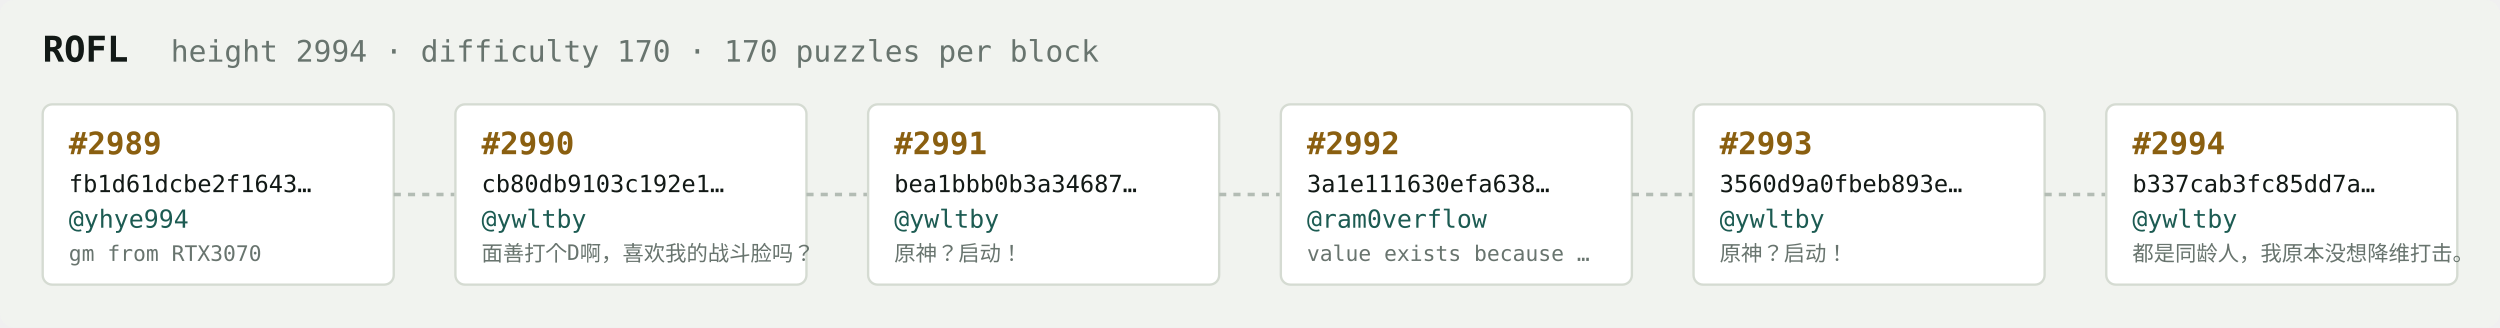
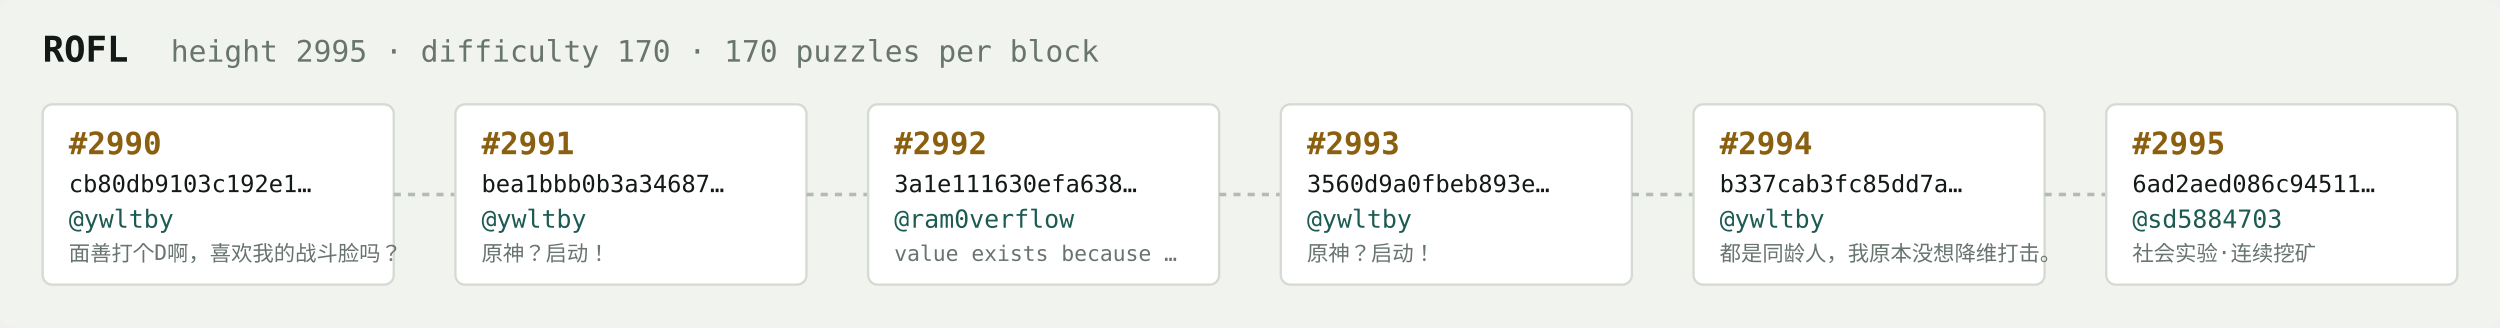
<svg xmlns="http://www.w3.org/2000/svg" width="1054" height="138" viewBox="0 0 1054 138" font-family="ui-monospace,SFMono-Regular,Menlo,monospace">
  <rect fill="#f1f3ef" width="1054" height="138" rx="6" />
  <text x="18" y="26" fill="#121916" font-size="15" font-weight="700">ROFL</text>
-   <text x="72" y="26" fill="#68746e" font-size="12.5">height 2994 · difficulty 170 · 170 puzzles per block</text>
+   <text x="72" y="26" fill="#68746e" font-size="12.5">height 2995 · difficulty 170 · 170 puzzles per block</text>
  <rect x="18" y="44" width="148" height="76" rx="4" fill="#ffffff" stroke="#d5dbd2" stroke-width="1" />
-   <text x="29" y="65" fill="#8a5f10" font-size="13" font-weight="700">#2989</text>
-   <text x="29" y="81" fill="#121916" font-size="10">fb1d61dcbe2f1643…</text>
-   <text x="29" y="96" fill="#1c5b52" font-size="10.5">@yhye994</text>
-   <text x="29" y="110" fill="#68746e" font-size="9">gm from RTX3070</text>
+   <text x="29" y="65" fill="#8a5f10" font-size="13" font-weight="700">#2990</text>
+   <text x="29" y="81" fill="#121916" font-size="10">cb80db9103c192e1…</text>
+   <text x="29" y="96" fill="#1c5b52" font-size="10.5">@ywltby</text>
+   <text x="29" y="110" fill="#68746e" font-size="9">面善打个D啊，喜欢我的战斗脸吗？</text>
  <line x1="166" y1="82.0" x2="192" y2="82.0" stroke="#b3bcb4" stroke-width="1.5" stroke-dasharray="3 3" />
  <rect x="192" y="44" width="148" height="76" rx="4" fill="#ffffff" stroke="#d5dbd2" stroke-width="1" />
-   <text x="203" y="65" fill="#8a5f10" font-size="13" font-weight="700">#2990</text>
-   <text x="203" y="81" fill="#121916" font-size="10">cb80db9103c192e1…</text>
+   <text x="203" y="65" fill="#8a5f10" font-size="13" font-weight="700">#2991</text>
+   <text x="203" y="81" fill="#121916" font-size="10">bea1bbb0b3a34687…</text>
  <text x="203" y="96" fill="#1c5b52" font-size="10.5">@ywltby</text>
-   <text x="203" y="110" fill="#68746e" font-size="9">面善打个D啊，喜欢我的战斗脸吗？</text>
+   <text x="203" y="110" fill="#68746e" font-size="9">原神？启动！</text>
  <line x1="340" y1="82.0" x2="366" y2="82.0" stroke="#b3bcb4" stroke-width="1.5" stroke-dasharray="3 3" />
  <rect x="366" y="44" width="148" height="76" rx="4" fill="#ffffff" stroke="#d5dbd2" stroke-width="1" />
-   <text x="377" y="65" fill="#8a5f10" font-size="13" font-weight="700">#2991</text>
-   <text x="377" y="81" fill="#121916" font-size="10">bea1bbb0b3a34687…</text>
-   <text x="377" y="96" fill="#1c5b52" font-size="10.5">@ywltby</text>
-   <text x="377" y="110" fill="#68746e" font-size="9">原神？启动！</text>
+   <text x="377" y="65" fill="#8a5f10" font-size="13" font-weight="700">#2992</text>
+   <text x="377" y="81" fill="#121916" font-size="10">3a1e111630efa638…</text>
+   <text x="377" y="96" fill="#1c5b52" font-size="10.5">@ram0verflow</text>
+   <text x="377" y="110" fill="#68746e" font-size="9">value exists because …</text>
  <line x1="514" y1="82.0" x2="540" y2="82.0" stroke="#b3bcb4" stroke-width="1.5" stroke-dasharray="3 3" />
  <rect x="540" y="44" width="148" height="76" rx="4" fill="#ffffff" stroke="#d5dbd2" stroke-width="1" />
-   <text x="551" y="65" fill="#8a5f10" font-size="13" font-weight="700">#2992</text>
-   <text x="551" y="81" fill="#121916" font-size="10">3a1e111630efa638…</text>
-   <text x="551" y="96" fill="#1c5b52" font-size="10.5">@ram0verflow</text>
-   <text x="551" y="110" fill="#68746e" font-size="9">value exists because …</text>
+   <text x="551" y="65" fill="#8a5f10" font-size="13" font-weight="700">#2993</text>
+   <text x="551" y="81" fill="#121916" font-size="10">3560d9a0fbeb893e…</text>
+   <text x="551" y="96" fill="#1c5b52" font-size="10.5">@ywltby</text>
+   <text x="551" y="110" fill="#68746e" font-size="9">原神？启动！</text>
  <line x1="688" y1="82.0" x2="714" y2="82.0" stroke="#b3bcb4" stroke-width="1.5" stroke-dasharray="3 3" />
  <rect x="714" y="44" width="148" height="76" rx="4" fill="#ffffff" stroke="#d5dbd2" stroke-width="1" />
-   <text x="725" y="65" fill="#8a5f10" font-size="13" font-weight="700">#2993</text>
-   <text x="725" y="81" fill="#121916" font-size="10">3560d9a0fbeb893e…</text>
+   <text x="725" y="65" fill="#8a5f10" font-size="13" font-weight="700">#2994</text>
+   <text x="725" y="81" fill="#121916" font-size="10">b337cab3fc85dd7a…</text>
  <text x="725" y="96" fill="#1c5b52" font-size="10.5">@ywltby</text>
-   <text x="725" y="110" fill="#68746e" font-size="9">原神？启动！</text>
+   <text x="725" y="110" fill="#68746e" font-size="9">都是同龄人，我原本没想降维打击。</text>
  <line x1="862" y1="82.0" x2="888" y2="82.0" stroke="#b3bcb4" stroke-width="1.5" stroke-dasharray="3 3" />
  <rect x="888" y="44" width="148" height="76" rx="4" fill="#ffffff" stroke="#d5dbd2" stroke-width="1" />
-   <text x="899" y="65" fill="#8a5f10" font-size="13" font-weight="700">#2994</text>
-   <text x="899" y="81" fill="#121916" font-size="10">b337cab3fc85dd7a…</text>
-   <text x="899" y="96" fill="#1c5b52" font-size="10.5">@ywltby</text>
-   <text x="899" y="110" fill="#68746e" font-size="9">都是同龄人，我原本没想降维打击。</text>
+   <text x="899" y="65" fill="#8a5f10" font-size="13" font-weight="700">#2995</text>
+   <text x="899" y="81" fill="#121916" font-size="10">6ad2aed086c94511…</text>
+   <text x="899" y="96" fill="#1c5b52" font-size="10.5">@sd5884703</text>
+   <text x="899" y="110" fill="#68746e" font-size="9">社会实验·连续挖矿</text>
</svg>
